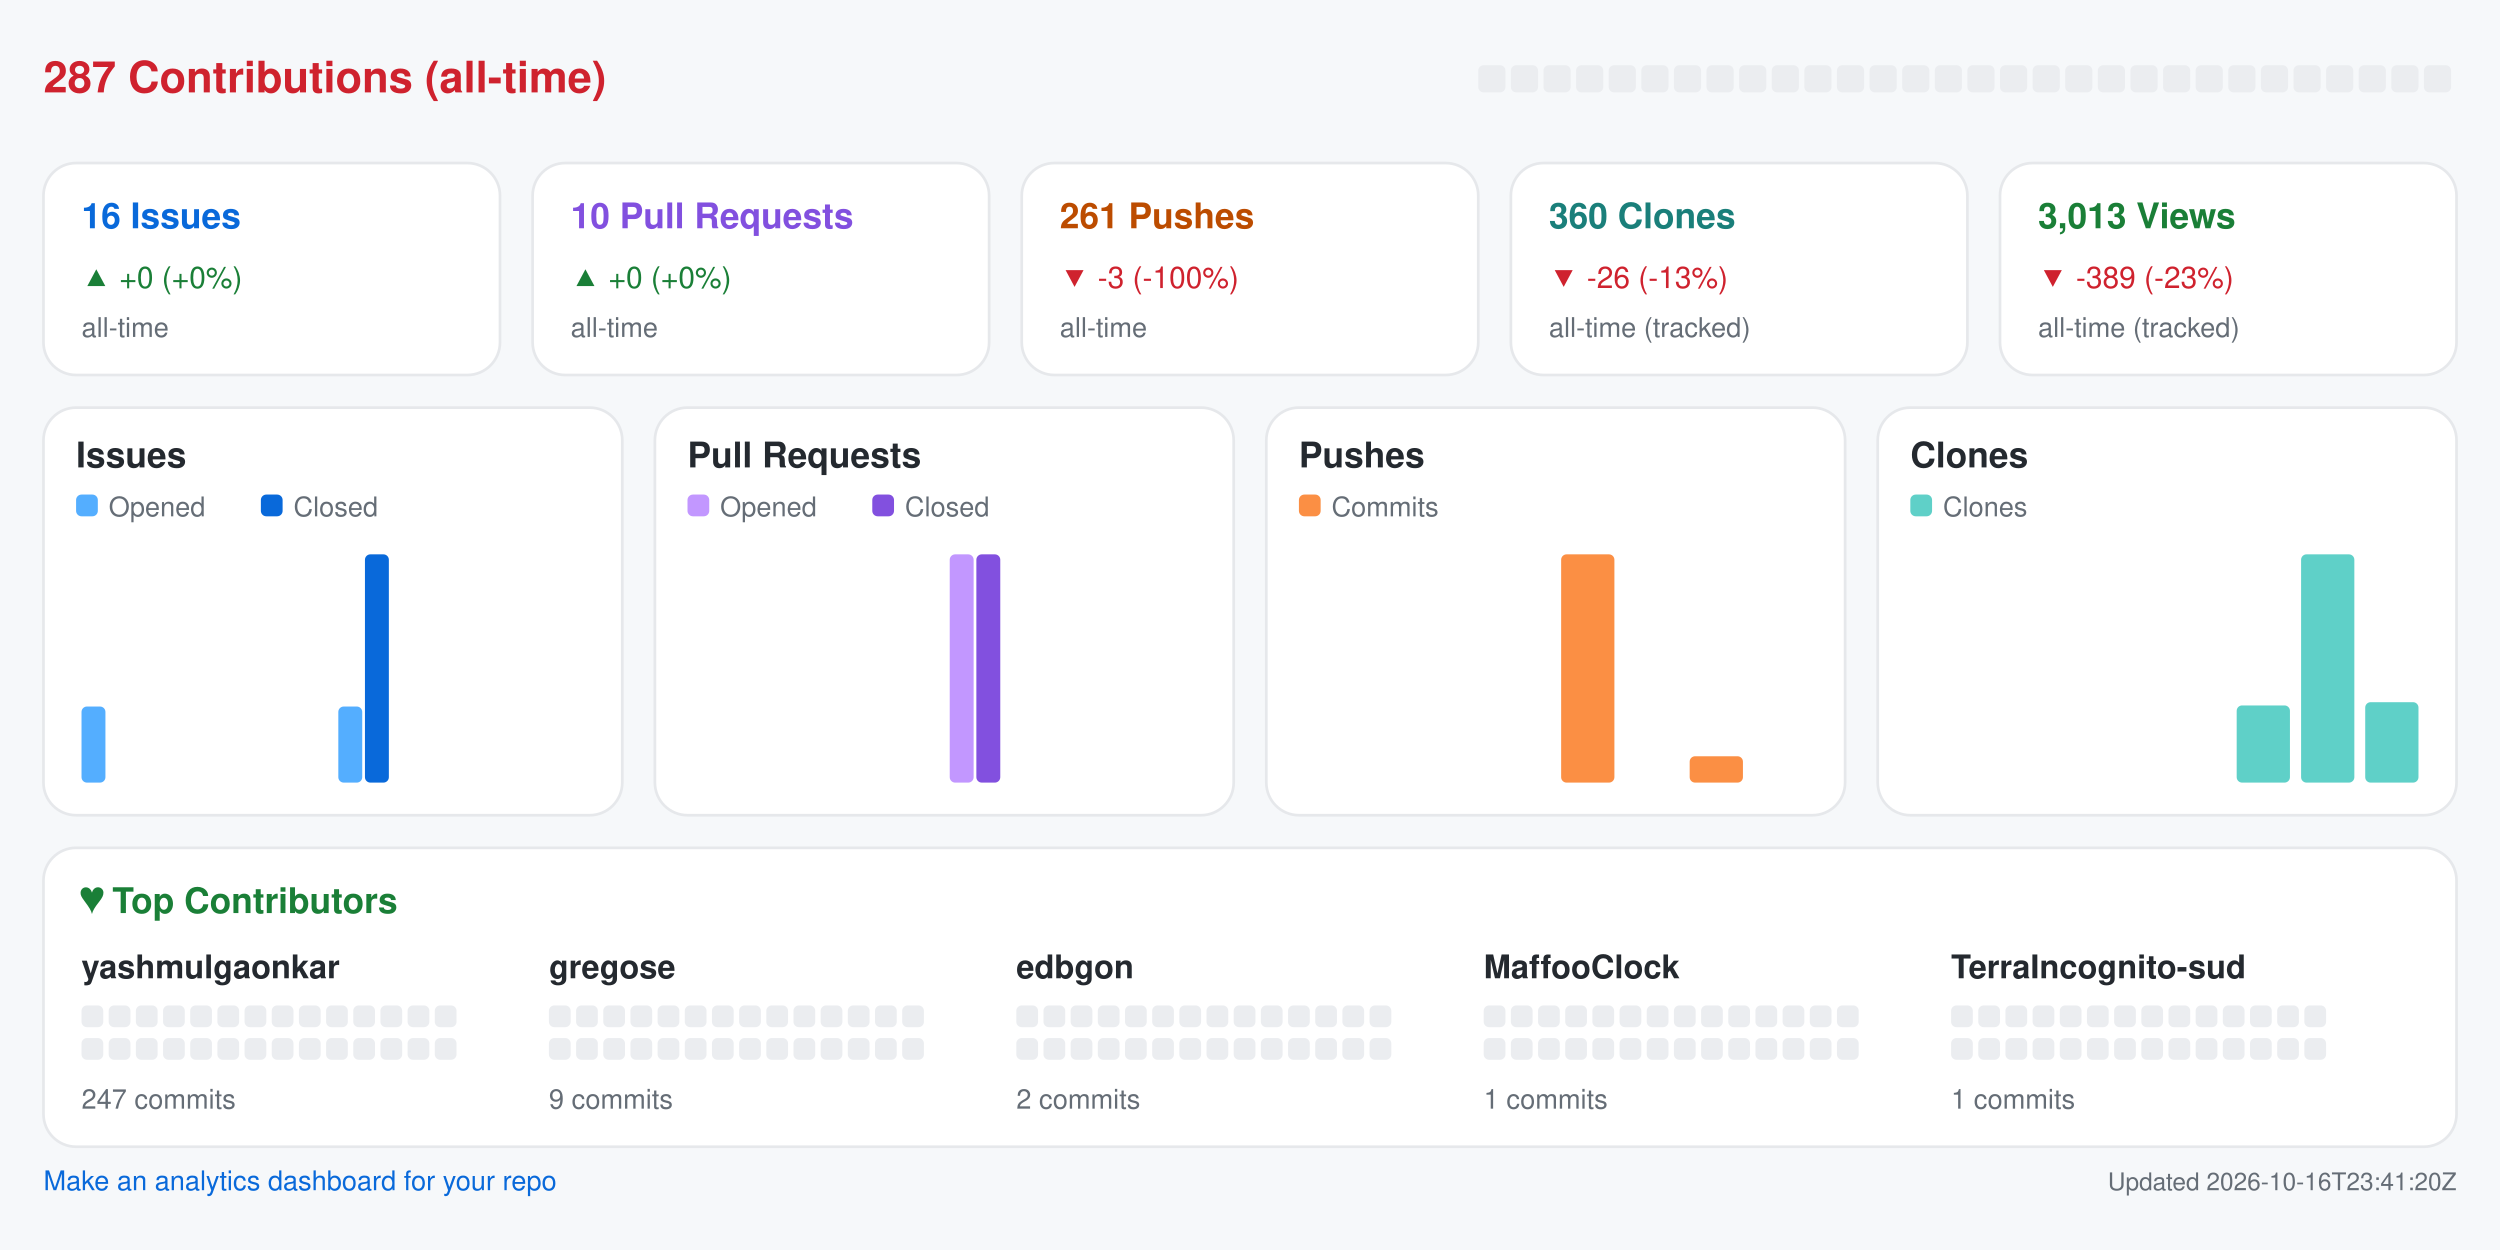
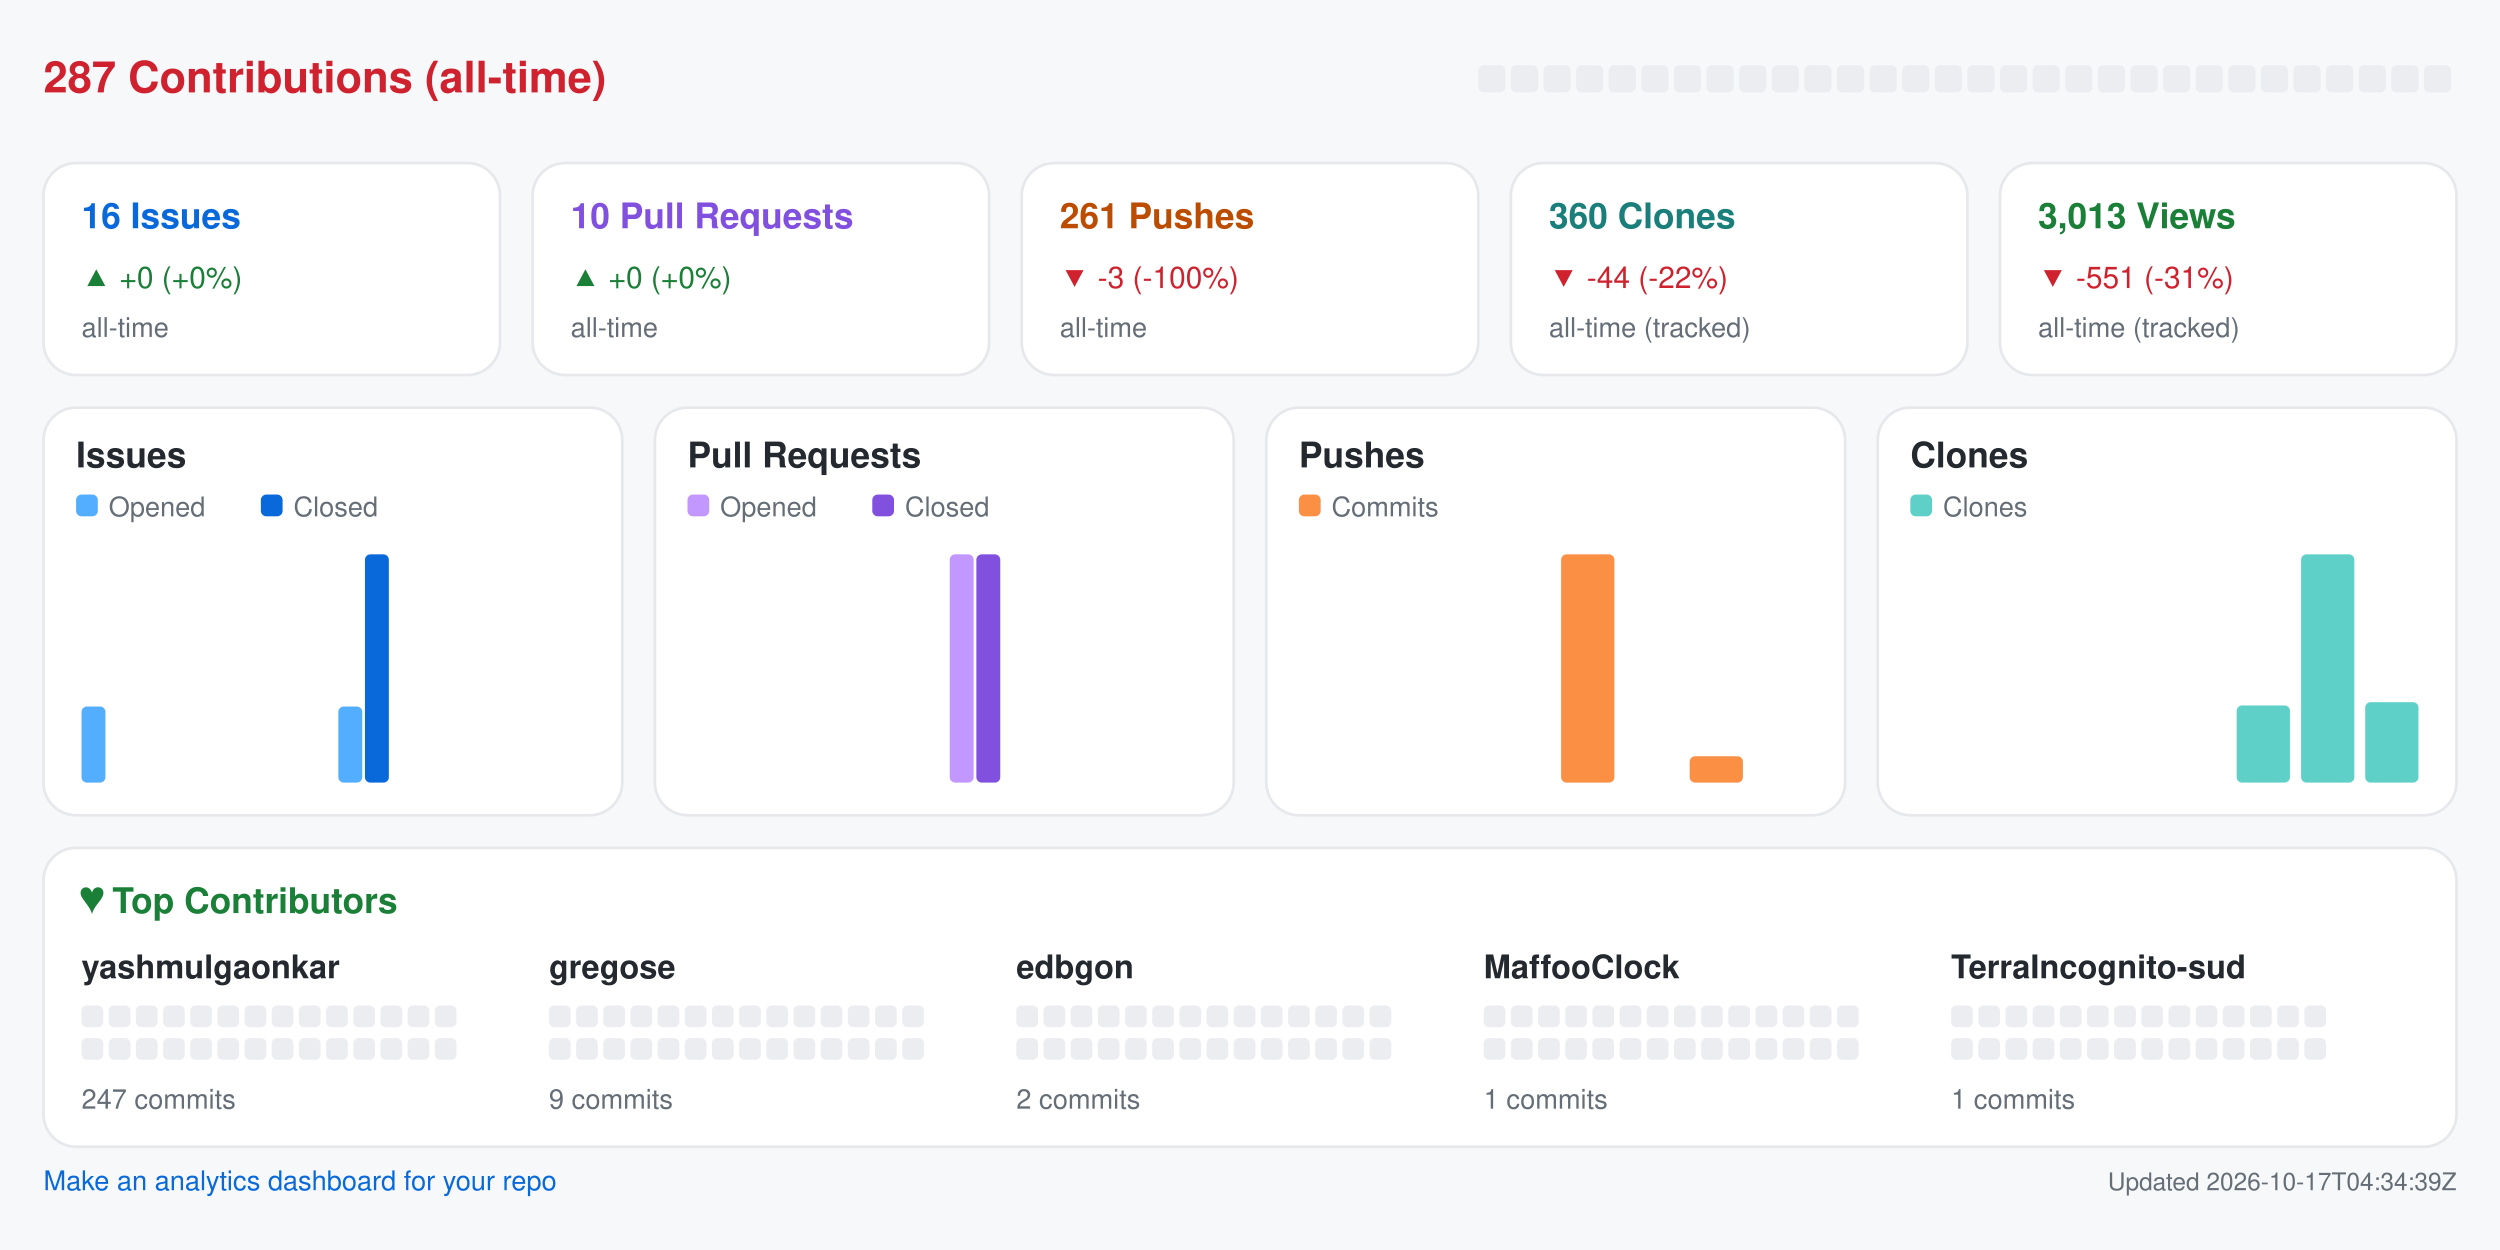
<svg xmlns="http://www.w3.org/2000/svg" width="920" height="460" viewBox="0 0 920 460" role="img" aria-label="Repository analytics for yashmulgaonkar/halo">
  <rect x="0.0" y="0.0" width="920.0" height="460.0" rx="0" fill="#f6f8fa" />
  <text x="16.0" y="34.0" fill="#cf222e" font-size="16" font-family="-apple-system,BlinkMacSystemFont,Segoe UI,Helvetica,Arial,sans-serif" font-weight="600" text-anchor="start">287 Contributions (all-time)</text>
  <rect x="544.0" y="24.0" width="10.0" height="10.0" rx="2" fill="#ebedf0" />
  <rect x="556.0" y="24.0" width="10.0" height="10.0" rx="2" fill="#ebedf0" />
  <rect x="568.0" y="24.0" width="10.0" height="10.0" rx="2" fill="#ebedf0" />
  <rect x="580.0" y="24.0" width="10.0" height="10.0" rx="2" fill="#ebedf0" />
  <rect x="592.0" y="24.0" width="10.0" height="10.0" rx="2" fill="#ebedf0" />
  <rect x="604.0" y="24.0" width="10.0" height="10.0" rx="2" fill="#ebedf0" />
  <rect x="616.0" y="24.0" width="10.0" height="10.0" rx="2" fill="#ebedf0" />
  <rect x="628.0" y="24.0" width="10.0" height="10.0" rx="2" fill="#ebedf0" />
  <rect x="640.0" y="24.0" width="10.0" height="10.0" rx="2" fill="#ebedf0" />
  <rect x="652.0" y="24.0" width="10.0" height="10.0" rx="2" fill="#ebedf0" />
  <rect x="664.0" y="24.0" width="10.0" height="10.0" rx="2" fill="#ebedf0" />
  <rect x="676.0" y="24.0" width="10.0" height="10.0" rx="2" fill="#ebedf0" />
  <rect x="688.0" y="24.0" width="10.0" height="10.0" rx="2" fill="#ebedf0" />
  <rect x="700.0" y="24.0" width="10.0" height="10.0" rx="2" fill="#ebedf0" />
  <rect x="712.0" y="24.0" width="10.0" height="10.0" rx="2" fill="#ebedf0" />
  <rect x="724.0" y="24.0" width="10.0" height="10.0" rx="2" fill="#ebedf0" />
  <rect x="736.0" y="24.0" width="10.0" height="10.0" rx="2" fill="#ebedf0" />
  <rect x="748.0" y="24.0" width="10.0" height="10.0" rx="2" fill="#ebedf0" />
  <rect x="760.0" y="24.0" width="10.0" height="10.0" rx="2" fill="#ebedf0" />
  <rect x="772.0" y="24.0" width="10.0" height="10.0" rx="2" fill="#ebedf0" />
  <rect x="784.0" y="24.0" width="10.0" height="10.0" rx="2" fill="#ebedf0" />
  <rect x="796.0" y="24.0" width="10.0" height="10.0" rx="2" fill="#ebedf0" />
  <rect x="808.0" y="24.0" width="10.0" height="10.0" rx="2" fill="#ebedf0" />
  <rect x="820.0" y="24.0" width="10.0" height="10.0" rx="2" fill="#ebedf0" />
  <rect x="832.0" y="24.0" width="10.0" height="10.0" rx="2" fill="#ebedf0" />
  <rect x="844.0" y="24.0" width="10.0" height="10.0" rx="2" fill="#ebedf0" />
  <rect x="856.0" y="24.0" width="10.0" height="10.0" rx="2" fill="#ebedf0" />
  <rect x="868.0" y="24.0" width="10.0" height="10.0" rx="2" fill="#ebedf0" />
  <rect x="880.0" y="24.0" width="10.0" height="10.0" rx="2" fill="#ebedf0" />
  <rect x="892.0" y="24.0" width="10.0" height="10.0" rx="2" fill="#ebedf0" />
  <rect x="16.0" y="60.0" width="168.0" height="78.0" rx="12" fill="#ffffff" stroke="#e6e8eb" />
  <text x="30.0" y="84.0" fill="#0969da" font-size="13" font-family="-apple-system,BlinkMacSystemFont,Segoe UI,Helvetica,Arial,sans-serif" font-weight="600" text-anchor="start">16 Issues</text>
  <text x="30.0" y="106.0" fill="#1a7f37" font-size="11" font-family="-apple-system,BlinkMacSystemFont,Segoe UI,Helvetica,Arial,sans-serif" font-weight="400" text-anchor="start">▲ +0 (+0%)</text>
  <text x="30.0" y="124.0" fill="#656d76" font-size="10" font-family="-apple-system,BlinkMacSystemFont,Segoe UI,Helvetica,Arial,sans-serif" font-weight="400" text-anchor="start">all-time</text>
  <rect x="196.0" y="60.0" width="168.0" height="78.0" rx="12" fill="#ffffff" stroke="#e6e8eb" />
  <text x="210.0" y="84.0" fill="#8250df" font-size="13" font-family="-apple-system,BlinkMacSystemFont,Segoe UI,Helvetica,Arial,sans-serif" font-weight="600" text-anchor="start">10 Pull Requests</text>
  <text x="210.0" y="106.0" fill="#1a7f37" font-size="11" font-family="-apple-system,BlinkMacSystemFont,Segoe UI,Helvetica,Arial,sans-serif" font-weight="400" text-anchor="start">▲ +0 (+0%)</text>
  <text x="210.0" y="124.0" fill="#656d76" font-size="10" font-family="-apple-system,BlinkMacSystemFont,Segoe UI,Helvetica,Arial,sans-serif" font-weight="400" text-anchor="start">all-time</text>
  <rect x="376.0" y="60.0" width="168.0" height="78.0" rx="12" fill="#ffffff" stroke="#e6e8eb" />
  <text x="390.0" y="84.0" fill="#bc4c00" font-size="13" font-family="-apple-system,BlinkMacSystemFont,Segoe UI,Helvetica,Arial,sans-serif" font-weight="600" text-anchor="start">261 Pushes</text>
  <text x="390.0" y="106.0" fill="#cf222e" font-size="11" font-family="-apple-system,BlinkMacSystemFont,Segoe UI,Helvetica,Arial,sans-serif" font-weight="400" text-anchor="start">▼ -3 (-100%)</text>
  <text x="390.0" y="124.0" fill="#656d76" font-size="10" font-family="-apple-system,BlinkMacSystemFont,Segoe UI,Helvetica,Arial,sans-serif" font-weight="400" text-anchor="start">all-time</text>
  <rect x="556.0" y="60.0" width="168.0" height="78.0" rx="12" fill="#ffffff" stroke="#e6e8eb" />
  <text x="570.0" y="84.0" fill="#1a7f7a" font-size="13" font-family="-apple-system,BlinkMacSystemFont,Segoe UI,Helvetica,Arial,sans-serif" font-weight="600" text-anchor="start">360 Clones</text>
-   <text x="570.0" y="106.0" fill="#cf222e" font-size="11" font-family="-apple-system,BlinkMacSystemFont,Segoe UI,Helvetica,Arial,sans-serif" font-weight="400" text-anchor="start">▼ -26 (-13%)</text>
+   <text x="570.0" y="106.0" fill="#cf222e" font-size="11" font-family="-apple-system,BlinkMacSystemFont,Segoe UI,Helvetica,Arial,sans-serif" font-weight="400" text-anchor="start">▼ -44 (-22%)</text>
  <text x="570.0" y="124.0" fill="#656d76" font-size="10" font-family="-apple-system,BlinkMacSystemFont,Segoe UI,Helvetica,Arial,sans-serif" font-weight="400" text-anchor="start">all-time (tracked)</text>
  <rect x="736.0" y="60.0" width="168.0" height="78.0" rx="12" fill="#ffffff" stroke="#e6e8eb" />
  <text x="750.0" y="84.0" fill="#1a7f37" font-size="13" font-family="-apple-system,BlinkMacSystemFont,Segoe UI,Helvetica,Arial,sans-serif" font-weight="600" text-anchor="start">3,013 Views</text>
-   <text x="750.0" y="106.0" fill="#cf222e" font-size="11" font-family="-apple-system,BlinkMacSystemFont,Segoe UI,Helvetica,Arial,sans-serif" font-weight="400" text-anchor="start">▼ -389 (-23%)</text>
+   <text x="750.0" y="106.0" fill="#cf222e" font-size="11" font-family="-apple-system,BlinkMacSystemFont,Segoe UI,Helvetica,Arial,sans-serif" font-weight="400" text-anchor="start">▼ -551 (-31%)</text>
  <text x="750.0" y="124.0" fill="#656d76" font-size="10" font-family="-apple-system,BlinkMacSystemFont,Segoe UI,Helvetica,Arial,sans-serif" font-weight="400" text-anchor="start">all-time (tracked)</text>
  <rect x="16.0" y="150.0" width="213.0" height="150.0" rx="12" fill="#ffffff" stroke="#e6e8eb" />
  <text x="28.0" y="172.0" fill="#24292f" font-size="13" font-family="-apple-system,BlinkMacSystemFont,Segoe UI,Helvetica,Arial,sans-serif" font-weight="600" text-anchor="start">Issues</text>
  <rect x="28.0" y="182.0" width="8.0" height="8.0" rx="2" fill="#54aeff" />
  <text x="40.0" y="190.0" fill="#656d76" font-size="10" font-family="-apple-system,BlinkMacSystemFont,Segoe UI,Helvetica,Arial,sans-serif" font-weight="400" text-anchor="start">Opened</text>
  <rect x="96.0" y="182.0" width="8.0" height="8.0" rx="2" fill="#0969da" />
  <text x="108.0" y="190.0" fill="#656d76" font-size="10" font-family="-apple-system,BlinkMacSystemFont,Segoe UI,Helvetica,Arial,sans-serif" font-weight="400" text-anchor="start">Closed</text>
  <rect x="30.0" y="260.0" width="8.8" height="28.0" rx="2" fill="#54aeff" />
  <rect x="39.8" y="288.0" width="8.8" height="0.0" rx="2" fill="#0969da" />
  <rect x="53.6" y="288.0" width="8.8" height="0.0" rx="2" fill="#54aeff" />
  <rect x="63.4" y="288.0" width="8.8" height="0.0" rx="2" fill="#0969da" />
  <rect x="77.2" y="288.0" width="8.8" height="0.0" rx="2" fill="#54aeff" />
  <rect x="87.1" y="288.0" width="8.8" height="0.0" rx="2" fill="#0969da" />
  <rect x="100.9" y="288.0" width="8.8" height="0.0" rx="2" fill="#54aeff" />
  <rect x="110.7" y="288.0" width="8.8" height="0.0" rx="2" fill="#0969da" />
  <rect x="124.5" y="260.0" width="8.8" height="28.0" rx="2" fill="#54aeff" />
  <rect x="134.3" y="204.0" width="8.8" height="84.0" rx="2" fill="#0969da" />
  <rect x="148.1" y="288.0" width="8.8" height="0.0" rx="2" fill="#54aeff" />
  <rect x="157.9" y="288.0" width="8.8" height="0.0" rx="2" fill="#0969da" />
  <rect x="171.8" y="288.0" width="8.8" height="0.0" rx="2" fill="#54aeff" />
  <rect x="181.6" y="288.0" width="8.8" height="0.0" rx="2" fill="#0969da" />
  <rect x="195.4" y="288.0" width="8.8" height="0.0" rx="2" fill="#54aeff" />
  <rect x="205.2" y="288.0" width="8.8" height="0.0" rx="2" fill="#0969da" />
  <rect x="241.0" y="150.0" width="213.0" height="150.0" rx="12" fill="#ffffff" stroke="#e6e8eb" />
  <text x="253.0" y="172.0" fill="#24292f" font-size="13" font-family="-apple-system,BlinkMacSystemFont,Segoe UI,Helvetica,Arial,sans-serif" font-weight="600" text-anchor="start">Pull Requests</text>
  <rect x="253.0" y="182.0" width="8.0" height="8.0" rx="2" fill="#c297ff" />
  <text x="265.0" y="190.0" fill="#656d76" font-size="10" font-family="-apple-system,BlinkMacSystemFont,Segoe UI,Helvetica,Arial,sans-serif" font-weight="400" text-anchor="start">Opened</text>
  <rect x="321.0" y="182.0" width="8.0" height="8.0" rx="2" fill="#8250df" />
  <text x="333.0" y="190.0" fill="#656d76" font-size="10" font-family="-apple-system,BlinkMacSystemFont,Segoe UI,Helvetica,Arial,sans-serif" font-weight="400" text-anchor="start">Closed</text>
  <rect x="255.0" y="288.0" width="8.8" height="0.0" rx="2" fill="#c297ff" />
  <rect x="264.8" y="288.0" width="8.8" height="0.0" rx="2" fill="#8250df" />
  <rect x="278.6" y="288.0" width="8.8" height="0.0" rx="2" fill="#c297ff" />
  <rect x="288.4" y="288.0" width="8.8" height="0.0" rx="2" fill="#8250df" />
  <rect x="302.2" y="288.0" width="8.8" height="0.0" rx="2" fill="#c297ff" />
  <rect x="312.1" y="288.0" width="8.8" height="0.0" rx="2" fill="#8250df" />
  <rect x="325.9" y="288.0" width="8.8" height="0.0" rx="2" fill="#c297ff" />
  <rect x="335.7" y="288.0" width="8.8" height="0.0" rx="2" fill="#8250df" />
  <rect x="349.5" y="204.0" width="8.8" height="84.0" rx="2" fill="#c297ff" />
  <rect x="359.3" y="204.0" width="8.8" height="84.0" rx="2" fill="#8250df" />
  <rect x="373.1" y="288.0" width="8.8" height="0.0" rx="2" fill="#c297ff" />
  <rect x="382.9" y="288.0" width="8.8" height="0.0" rx="2" fill="#8250df" />
  <rect x="396.8" y="288.0" width="8.8" height="0.0" rx="2" fill="#c297ff" />
  <rect x="406.6" y="288.0" width="8.8" height="0.0" rx="2" fill="#8250df" />
  <rect x="420.4" y="288.0" width="8.8" height="0.0" rx="2" fill="#c297ff" />
  <rect x="430.2" y="288.0" width="8.8" height="0.0" rx="2" fill="#8250df" />
  <rect x="466.0" y="150.0" width="213.0" height="150.0" rx="12" fill="#ffffff" stroke="#e6e8eb" />
  <text x="478.0" y="172.0" fill="#24292f" font-size="13" font-family="-apple-system,BlinkMacSystemFont,Segoe UI,Helvetica,Arial,sans-serif" font-weight="600" text-anchor="start">Pushes</text>
  <rect x="478.0" y="182.0" width="8.0" height="8.0" rx="2" fill="#fb8f44" />
  <text x="490.0" y="190.0" fill="#656d76" font-size="10" font-family="-apple-system,BlinkMacSystemFont,Segoe UI,Helvetica,Arial,sans-serif" font-weight="400" text-anchor="start">Commits</text>
  <rect x="480.0" y="288.0" width="19.6" height="0.0" rx="2" fill="#fb8f44" />
  <rect x="503.6" y="288.0" width="19.6" height="0.0" rx="2" fill="#fb8f44" />
  <rect x="527.2" y="288.0" width="19.6" height="0.0" rx="2" fill="#fb8f44" />
  <rect x="550.9" y="288.0" width="19.6" height="0.0" rx="2" fill="#fb8f44" />
  <rect x="574.5" y="204.0" width="19.6" height="84.0" rx="2" fill="#fb8f44" />
  <rect x="598.1" y="288.0" width="19.6" height="0.0" rx="2" fill="#fb8f44" />
  <rect x="621.8" y="278.3" width="19.6" height="9.7" rx="2" fill="#fb8f44" />
  <rect x="645.4" y="288.0" width="19.6" height="0.0" rx="2" fill="#fb8f44" />
  <rect x="691.0" y="150.0" width="213.0" height="150.0" rx="12" fill="#ffffff" stroke="#e6e8eb" />
  <text x="703.0" y="172.0" fill="#24292f" font-size="13" font-family="-apple-system,BlinkMacSystemFont,Segoe UI,Helvetica,Arial,sans-serif" font-weight="600" text-anchor="start">Clones</text>
  <rect x="703.0" y="182.0" width="8.0" height="8.0" rx="2" fill="#5fd0c8" />
  <text x="715.0" y="190.0" fill="#656d76" font-size="10" font-family="-apple-system,BlinkMacSystemFont,Segoe UI,Helvetica,Arial,sans-serif" font-weight="400" text-anchor="start">Clones</text>
  <rect x="705.0" y="288.0" width="19.6" height="0.0" rx="2" fill="#5fd0c8" />
  <rect x="728.6" y="288.0" width="19.6" height="0.0" rx="2" fill="#5fd0c8" />
  <rect x="752.2" y="288.0" width="19.6" height="0.0" rx="2" fill="#5fd0c8" />
  <rect x="775.9" y="288.0" width="19.6" height="0.0" rx="2" fill="#5fd0c8" />
  <rect x="799.5" y="288.0" width="19.6" height="0.0" rx="2" fill="#5fd0c8" />
  <rect x="823.1" y="259.6" width="19.6" height="28.4" rx="2" fill="#5fd0c8" />
  <rect x="846.8" y="204.0" width="19.6" height="84.0" rx="2" fill="#5fd0c8" />
  <rect x="870.4" y="258.4" width="19.6" height="29.6" rx="2" fill="#5fd0c8" />
  <rect x="16.0" y="312.0" width="888.0" height="110.0" rx="12" fill="#ffffff" stroke="#e6e8eb" />
  <text x="30.0" y="336.0" fill="#1a7f37" font-size="13" font-family="-apple-system,BlinkMacSystemFont,Segoe UI,Helvetica,Arial,sans-serif" font-weight="600" text-anchor="start">♥  Top Contributors</text>
  <text x="30.0" y="360.0" fill="#24292f" font-size="12" font-family="-apple-system,BlinkMacSystemFont,Segoe UI,Helvetica,Arial,sans-serif" font-weight="600" text-anchor="start">yashmulgaonkar</text>
  <rect x="30.0" y="370.0" width="8.0" height="8.0" rx="2" fill="#ebedf0" />
  <rect x="40.0" y="370.0" width="8.0" height="8.0" rx="2" fill="#ebedf0" />
  <rect x="50.0" y="370.0" width="8.0" height="8.0" rx="2" fill="#ebedf0" />
  <rect x="60.0" y="370.0" width="8.0" height="8.0" rx="2" fill="#ebedf0" />
  <rect x="70.0" y="370.0" width="8.0" height="8.0" rx="2" fill="#ebedf0" />
  <rect x="80.0" y="370.0" width="8.0" height="8.0" rx="2" fill="#ebedf0" />
  <rect x="90.0" y="370.0" width="8.0" height="8.0" rx="2" fill="#ebedf0" />
  <rect x="100.0" y="370.0" width="8.0" height="8.0" rx="2" fill="#ebedf0" />
  <rect x="110.0" y="370.0" width="8.0" height="8.0" rx="2" fill="#ebedf0" />
  <rect x="120.0" y="370.0" width="8.0" height="8.0" rx="2" fill="#ebedf0" />
  <rect x="130.0" y="370.0" width="8.0" height="8.0" rx="2" fill="#ebedf0" />
  <rect x="140.0" y="370.0" width="8.0" height="8.0" rx="2" fill="#ebedf0" />
  <rect x="150.0" y="370.0" width="8.0" height="8.0" rx="2" fill="#ebedf0" />
  <rect x="160.0" y="370.0" width="8.0" height="8.0" rx="2" fill="#ebedf0" />
  <rect x="30.0" y="382.0" width="8.0" height="8.0" rx="2" fill="#ebedf0" />
  <rect x="40.0" y="382.0" width="8.0" height="8.0" rx="2" fill="#ebedf0" />
  <rect x="50.0" y="382.0" width="8.0" height="8.0" rx="2" fill="#ebedf0" />
  <rect x="60.0" y="382.0" width="8.0" height="8.0" rx="2" fill="#ebedf0" />
  <rect x="70.0" y="382.0" width="8.0" height="8.0" rx="2" fill="#ebedf0" />
  <rect x="80.0" y="382.0" width="8.0" height="8.0" rx="2" fill="#ebedf0" />
  <rect x="90.0" y="382.0" width="8.0" height="8.0" rx="2" fill="#ebedf0" />
  <rect x="100.0" y="382.0" width="8.0" height="8.0" rx="2" fill="#ebedf0" />
  <rect x="110.0" y="382.0" width="8.0" height="8.0" rx="2" fill="#ebedf0" />
  <rect x="120.0" y="382.0" width="8.0" height="8.0" rx="2" fill="#ebedf0" />
  <rect x="130.0" y="382.0" width="8.0" height="8.0" rx="2" fill="#ebedf0" />
  <rect x="140.0" y="382.0" width="8.0" height="8.0" rx="2" fill="#ebedf0" />
  <rect x="150.0" y="382.0" width="8.0" height="8.0" rx="2" fill="#ebedf0" />
  <rect x="160.0" y="382.0" width="8.0" height="8.0" rx="2" fill="#ebedf0" />
  <text x="30.0" y="408.0" fill="#656d76" font-size="10" font-family="-apple-system,BlinkMacSystemFont,Segoe UI,Helvetica,Arial,sans-serif" font-weight="400" text-anchor="start">247 commits</text>
  <text x="202.0" y="360.0" fill="#24292f" font-size="12" font-family="-apple-system,BlinkMacSystemFont,Segoe UI,Helvetica,Arial,sans-serif" font-weight="600" text-anchor="start">gregose</text>
  <rect x="202.0" y="370.0" width="8.0" height="8.0" rx="2" fill="#ebedf0" />
  <rect x="212.0" y="370.0" width="8.0" height="8.0" rx="2" fill="#ebedf0" />
  <rect x="222.0" y="370.0" width="8.0" height="8.0" rx="2" fill="#ebedf0" />
  <rect x="232.0" y="370.0" width="8.0" height="8.0" rx="2" fill="#ebedf0" />
  <rect x="242.0" y="370.0" width="8.0" height="8.0" rx="2" fill="#ebedf0" />
  <rect x="252.0" y="370.0" width="8.0" height="8.0" rx="2" fill="#ebedf0" />
  <rect x="262.0" y="370.0" width="8.0" height="8.0" rx="2" fill="#ebedf0" />
  <rect x="272.0" y="370.0" width="8.0" height="8.0" rx="2" fill="#ebedf0" />
  <rect x="282.0" y="370.0" width="8.0" height="8.0" rx="2" fill="#ebedf0" />
  <rect x="292.0" y="370.0" width="8.0" height="8.0" rx="2" fill="#ebedf0" />
  <rect x="302.0" y="370.0" width="8.0" height="8.0" rx="2" fill="#ebedf0" />
  <rect x="312.0" y="370.0" width="8.0" height="8.0" rx="2" fill="#ebedf0" />
  <rect x="322.0" y="370.0" width="8.0" height="8.0" rx="2" fill="#ebedf0" />
  <rect x="332.0" y="370.0" width="8.0" height="8.0" rx="2" fill="#ebedf0" />
  <rect x="202.0" y="382.0" width="8.0" height="8.0" rx="2" fill="#ebedf0" />
  <rect x="212.0" y="382.0" width="8.0" height="8.0" rx="2" fill="#ebedf0" />
  <rect x="222.0" y="382.0" width="8.0" height="8.0" rx="2" fill="#ebedf0" />
  <rect x="232.0" y="382.0" width="8.0" height="8.0" rx="2" fill="#ebedf0" />
  <rect x="242.0" y="382.0" width="8.0" height="8.0" rx="2" fill="#ebedf0" />
  <rect x="252.0" y="382.0" width="8.0" height="8.0" rx="2" fill="#ebedf0" />
  <rect x="262.0" y="382.0" width="8.0" height="8.0" rx="2" fill="#ebedf0" />
  <rect x="272.0" y="382.0" width="8.0" height="8.0" rx="2" fill="#ebedf0" />
  <rect x="282.0" y="382.0" width="8.0" height="8.0" rx="2" fill="#ebedf0" />
  <rect x="292.0" y="382.0" width="8.0" height="8.0" rx="2" fill="#ebedf0" />
  <rect x="302.0" y="382.0" width="8.0" height="8.0" rx="2" fill="#ebedf0" />
  <rect x="312.0" y="382.0" width="8.0" height="8.0" rx="2" fill="#ebedf0" />
  <rect x="322.0" y="382.0" width="8.0" height="8.0" rx="2" fill="#ebedf0" />
  <rect x="332.0" y="382.0" width="8.0" height="8.0" rx="2" fill="#ebedf0" />
  <text x="202.0" y="408.0" fill="#656d76" font-size="10" font-family="-apple-system,BlinkMacSystemFont,Segoe UI,Helvetica,Arial,sans-serif" font-weight="400" text-anchor="start">9 commits</text>
  <text x="374.0" y="360.0" fill="#24292f" font-size="12" font-family="-apple-system,BlinkMacSystemFont,Segoe UI,Helvetica,Arial,sans-serif" font-weight="600" text-anchor="start">edbgon</text>
  <rect x="374.0" y="370.0" width="8.0" height="8.0" rx="2" fill="#ebedf0" />
  <rect x="384.0" y="370.0" width="8.0" height="8.0" rx="2" fill="#ebedf0" />
  <rect x="394.0" y="370.0" width="8.0" height="8.0" rx="2" fill="#ebedf0" />
  <rect x="404.0" y="370.0" width="8.0" height="8.0" rx="2" fill="#ebedf0" />
  <rect x="414.0" y="370.0" width="8.0" height="8.0" rx="2" fill="#ebedf0" />
  <rect x="424.0" y="370.0" width="8.0" height="8.0" rx="2" fill="#ebedf0" />
  <rect x="434.0" y="370.0" width="8.0" height="8.0" rx="2" fill="#ebedf0" />
  <rect x="444.0" y="370.0" width="8.0" height="8.0" rx="2" fill="#ebedf0" />
  <rect x="454.0" y="370.0" width="8.0" height="8.0" rx="2" fill="#ebedf0" />
  <rect x="464.0" y="370.0" width="8.0" height="8.0" rx="2" fill="#ebedf0" />
  <rect x="474.0" y="370.0" width="8.0" height="8.0" rx="2" fill="#ebedf0" />
  <rect x="484.0" y="370.0" width="8.0" height="8.0" rx="2" fill="#ebedf0" />
  <rect x="494.0" y="370.0" width="8.0" height="8.0" rx="2" fill="#ebedf0" />
  <rect x="504.0" y="370.0" width="8.0" height="8.0" rx="2" fill="#ebedf0" />
  <rect x="374.0" y="382.0" width="8.0" height="8.0" rx="2" fill="#ebedf0" />
  <rect x="384.0" y="382.0" width="8.0" height="8.0" rx="2" fill="#ebedf0" />
  <rect x="394.0" y="382.0" width="8.0" height="8.0" rx="2" fill="#ebedf0" />
  <rect x="404.0" y="382.0" width="8.0" height="8.0" rx="2" fill="#ebedf0" />
  <rect x="414.0" y="382.0" width="8.0" height="8.0" rx="2" fill="#ebedf0" />
  <rect x="424.0" y="382.0" width="8.0" height="8.0" rx="2" fill="#ebedf0" />
  <rect x="434.0" y="382.0" width="8.0" height="8.0" rx="2" fill="#ebedf0" />
  <rect x="444.0" y="382.0" width="8.0" height="8.0" rx="2" fill="#ebedf0" />
  <rect x="454.0" y="382.0" width="8.0" height="8.0" rx="2" fill="#ebedf0" />
  <rect x="464.0" y="382.0" width="8.0" height="8.0" rx="2" fill="#ebedf0" />
  <rect x="474.0" y="382.0" width="8.0" height="8.0" rx="2" fill="#ebedf0" />
  <rect x="484.0" y="382.0" width="8.0" height="8.0" rx="2" fill="#ebedf0" />
  <rect x="494.0" y="382.0" width="8.0" height="8.0" rx="2" fill="#ebedf0" />
  <rect x="504.0" y="382.0" width="8.0" height="8.0" rx="2" fill="#ebedf0" />
  <text x="374.0" y="408.0" fill="#656d76" font-size="10" font-family="-apple-system,BlinkMacSystemFont,Segoe UI,Helvetica,Arial,sans-serif" font-weight="400" text-anchor="start">2 commits</text>
  <text x="546.0" y="360.0" fill="#24292f" font-size="12" font-family="-apple-system,BlinkMacSystemFont,Segoe UI,Helvetica,Arial,sans-serif" font-weight="600" text-anchor="start">MaffooClock</text>
  <rect x="546.0" y="370.0" width="8.0" height="8.0" rx="2" fill="#ebedf0" />
  <rect x="556.0" y="370.0" width="8.0" height="8.0" rx="2" fill="#ebedf0" />
  <rect x="566.0" y="370.0" width="8.0" height="8.0" rx="2" fill="#ebedf0" />
  <rect x="576.0" y="370.0" width="8.0" height="8.0" rx="2" fill="#ebedf0" />
  <rect x="586.0" y="370.0" width="8.0" height="8.0" rx="2" fill="#ebedf0" />
  <rect x="596.0" y="370.0" width="8.0" height="8.0" rx="2" fill="#ebedf0" />
  <rect x="606.0" y="370.0" width="8.0" height="8.0" rx="2" fill="#ebedf0" />
  <rect x="616.0" y="370.0" width="8.0" height="8.0" rx="2" fill="#ebedf0" />
  <rect x="626.0" y="370.0" width="8.0" height="8.0" rx="2" fill="#ebedf0" />
  <rect x="636.0" y="370.0" width="8.0" height="8.0" rx="2" fill="#ebedf0" />
  <rect x="646.0" y="370.0" width="8.0" height="8.0" rx="2" fill="#ebedf0" />
  <rect x="656.0" y="370.0" width="8.0" height="8.0" rx="2" fill="#ebedf0" />
  <rect x="666.0" y="370.0" width="8.0" height="8.0" rx="2" fill="#ebedf0" />
  <rect x="676.0" y="370.0" width="8.0" height="8.0" rx="2" fill="#ebedf0" />
  <rect x="546.0" y="382.0" width="8.0" height="8.0" rx="2" fill="#ebedf0" />
  <rect x="556.0" y="382.0" width="8.0" height="8.0" rx="2" fill="#ebedf0" />
  <rect x="566.0" y="382.0" width="8.0" height="8.0" rx="2" fill="#ebedf0" />
  <rect x="576.0" y="382.0" width="8.0" height="8.0" rx="2" fill="#ebedf0" />
  <rect x="586.0" y="382.0" width="8.0" height="8.0" rx="2" fill="#ebedf0" />
  <rect x="596.0" y="382.0" width="8.0" height="8.0" rx="2" fill="#ebedf0" />
  <rect x="606.0" y="382.0" width="8.0" height="8.0" rx="2" fill="#ebedf0" />
  <rect x="616.0" y="382.0" width="8.0" height="8.0" rx="2" fill="#ebedf0" />
  <rect x="626.0" y="382.0" width="8.0" height="8.0" rx="2" fill="#ebedf0" />
  <rect x="636.0" y="382.0" width="8.0" height="8.0" rx="2" fill="#ebedf0" />
  <rect x="646.0" y="382.0" width="8.0" height="8.0" rx="2" fill="#ebedf0" />
  <rect x="656.0" y="382.0" width="8.0" height="8.0" rx="2" fill="#ebedf0" />
  <rect x="666.0" y="382.0" width="8.0" height="8.0" rx="2" fill="#ebedf0" />
  <rect x="676.0" y="382.0" width="8.0" height="8.0" rx="2" fill="#ebedf0" />
  <text x="546.0" y="408.0" fill="#656d76" font-size="10" font-family="-apple-system,BlinkMacSystemFont,Segoe UI,Helvetica,Arial,sans-serif" font-weight="400" text-anchor="start">1 commits</text>
  <text x="718.0" y="360.0" fill="#24292f" font-size="12" font-family="-apple-system,BlinkMacSystemFont,Segoe UI,Helvetica,Arial,sans-serif" font-weight="600" text-anchor="start">TerraIncognito-sud</text>
  <rect x="718.0" y="370.0" width="8.0" height="8.0" rx="2" fill="#ebedf0" />
  <rect x="728.0" y="370.0" width="8.0" height="8.0" rx="2" fill="#ebedf0" />
  <rect x="738.0" y="370.0" width="8.0" height="8.0" rx="2" fill="#ebedf0" />
  <rect x="748.0" y="370.0" width="8.0" height="8.0" rx="2" fill="#ebedf0" />
  <rect x="758.0" y="370.0" width="8.0" height="8.0" rx="2" fill="#ebedf0" />
  <rect x="768.0" y="370.0" width="8.0" height="8.0" rx="2" fill="#ebedf0" />
  <rect x="778.0" y="370.0" width="8.0" height="8.0" rx="2" fill="#ebedf0" />
  <rect x="788.0" y="370.0" width="8.0" height="8.0" rx="2" fill="#ebedf0" />
  <rect x="798.0" y="370.0" width="8.0" height="8.0" rx="2" fill="#ebedf0" />
  <rect x="808.0" y="370.0" width="8.0" height="8.0" rx="2" fill="#ebedf0" />
  <rect x="818.0" y="370.0" width="8.0" height="8.0" rx="2" fill="#ebedf0" />
  <rect x="828.0" y="370.0" width="8.0" height="8.0" rx="2" fill="#ebedf0" />
  <rect x="838.0" y="370.0" width="8.0" height="8.0" rx="2" fill="#ebedf0" />
  <rect x="848.0" y="370.0" width="8.0" height="8.0" rx="2" fill="#ebedf0" />
  <rect x="718.0" y="382.0" width="8.0" height="8.0" rx="2" fill="#ebedf0" />
  <rect x="728.0" y="382.0" width="8.0" height="8.0" rx="2" fill="#ebedf0" />
  <rect x="738.0" y="382.0" width="8.0" height="8.0" rx="2" fill="#ebedf0" />
  <rect x="748.0" y="382.0" width="8.0" height="8.0" rx="2" fill="#ebedf0" />
  <rect x="758.0" y="382.0" width="8.0" height="8.0" rx="2" fill="#ebedf0" />
  <rect x="768.0" y="382.0" width="8.0" height="8.0" rx="2" fill="#ebedf0" />
  <rect x="778.0" y="382.0" width="8.0" height="8.0" rx="2" fill="#ebedf0" />
  <rect x="788.0" y="382.0" width="8.0" height="8.0" rx="2" fill="#ebedf0" />
  <rect x="798.0" y="382.0" width="8.0" height="8.0" rx="2" fill="#ebedf0" />
  <rect x="808.0" y="382.0" width="8.0" height="8.0" rx="2" fill="#ebedf0" />
  <rect x="818.0" y="382.0" width="8.0" height="8.0" rx="2" fill="#ebedf0" />
  <rect x="828.0" y="382.0" width="8.0" height="8.0" rx="2" fill="#ebedf0" />
  <rect x="838.0" y="382.0" width="8.0" height="8.0" rx="2" fill="#ebedf0" />
  <rect x="848.0" y="382.0" width="8.0" height="8.0" rx="2" fill="#ebedf0" />
  <text x="718.0" y="408.0" fill="#656d76" font-size="10" font-family="-apple-system,BlinkMacSystemFont,Segoe UI,Helvetica,Arial,sans-serif" font-weight="400" text-anchor="start">1 commits</text>
  <a href="https://github.com/yashmulgaonkar/repo-analytics" target="_blank" rel="noopener noreferrer">
    <text x="16.0" y="438.0" fill="#0969da" font-size="10" font-family="-apple-system,BlinkMacSystemFont,Segoe UI,Helvetica,Arial,sans-serif" font-weight="400" text-anchor="start">Make an analytics dashboard for your repo</text>
  </a>
-   <text x="904.0" y="438.0" fill="#656d76" font-size="9" font-family="-apple-system,BlinkMacSystemFont,Segoe UI,Helvetica,Arial,sans-serif" font-weight="400" text-anchor="end">Updated 2026-10-16T23:41:20Z</text>
+   <text x="904.0" y="438.0" fill="#656d76" font-size="9" font-family="-apple-system,BlinkMacSystemFont,Segoe UI,Helvetica,Arial,sans-serif" font-weight="400" text-anchor="end">Updated 2026-10-17T04:34:39Z</text>
</svg>
